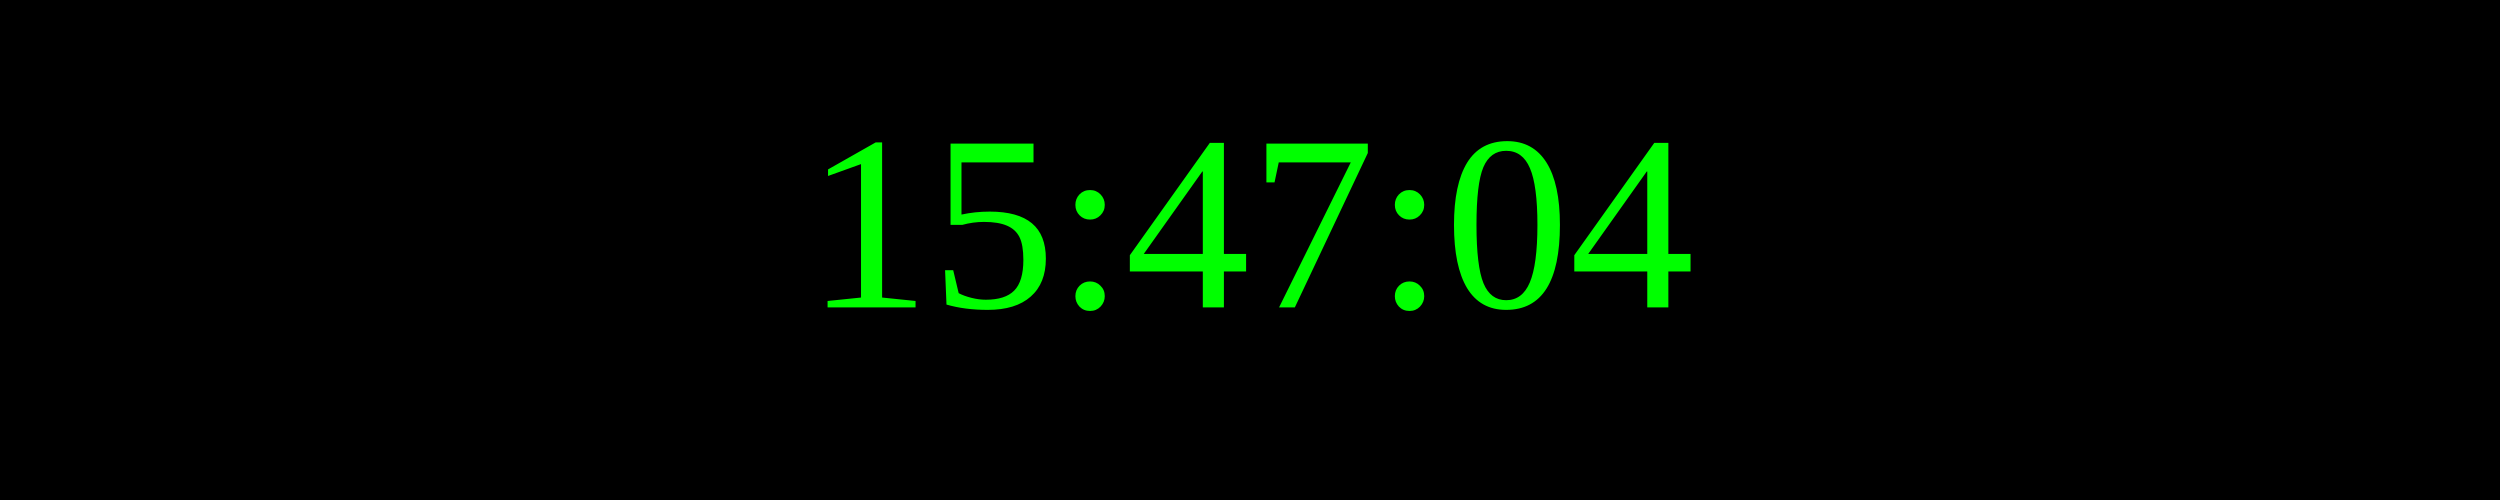
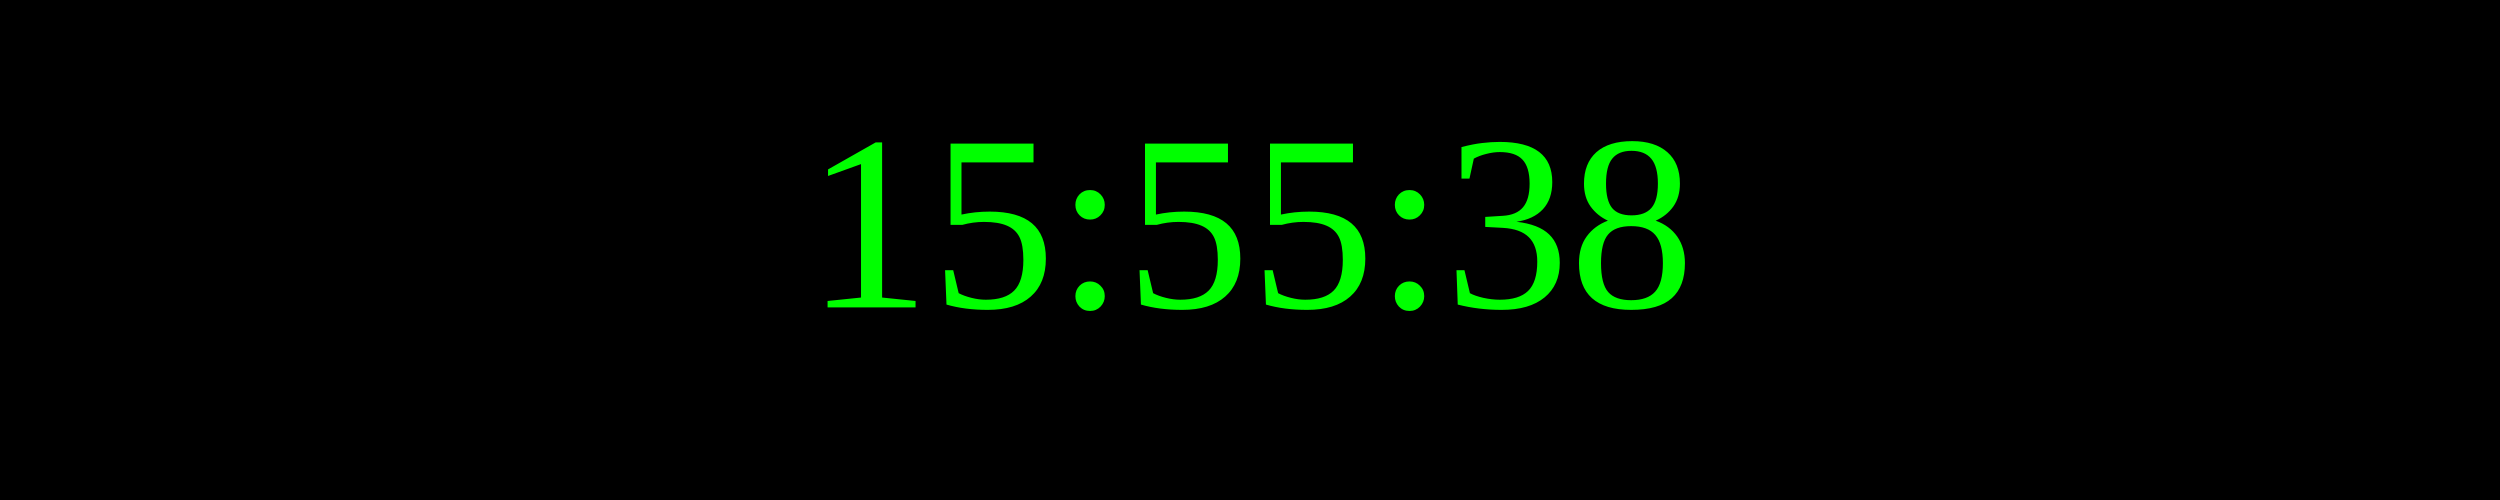
<svg xmlns="http://www.w3.org/2000/svg" width="250" height="50">
  <rect width="100%" height="100%" fill="black" />
  <text x="50%" y="50%" font-size="25" fill="lime" text-anchor="middle" dominant-baseline="middle">
- 15:47:04
+ 15:55:38
</text>
</svg>
